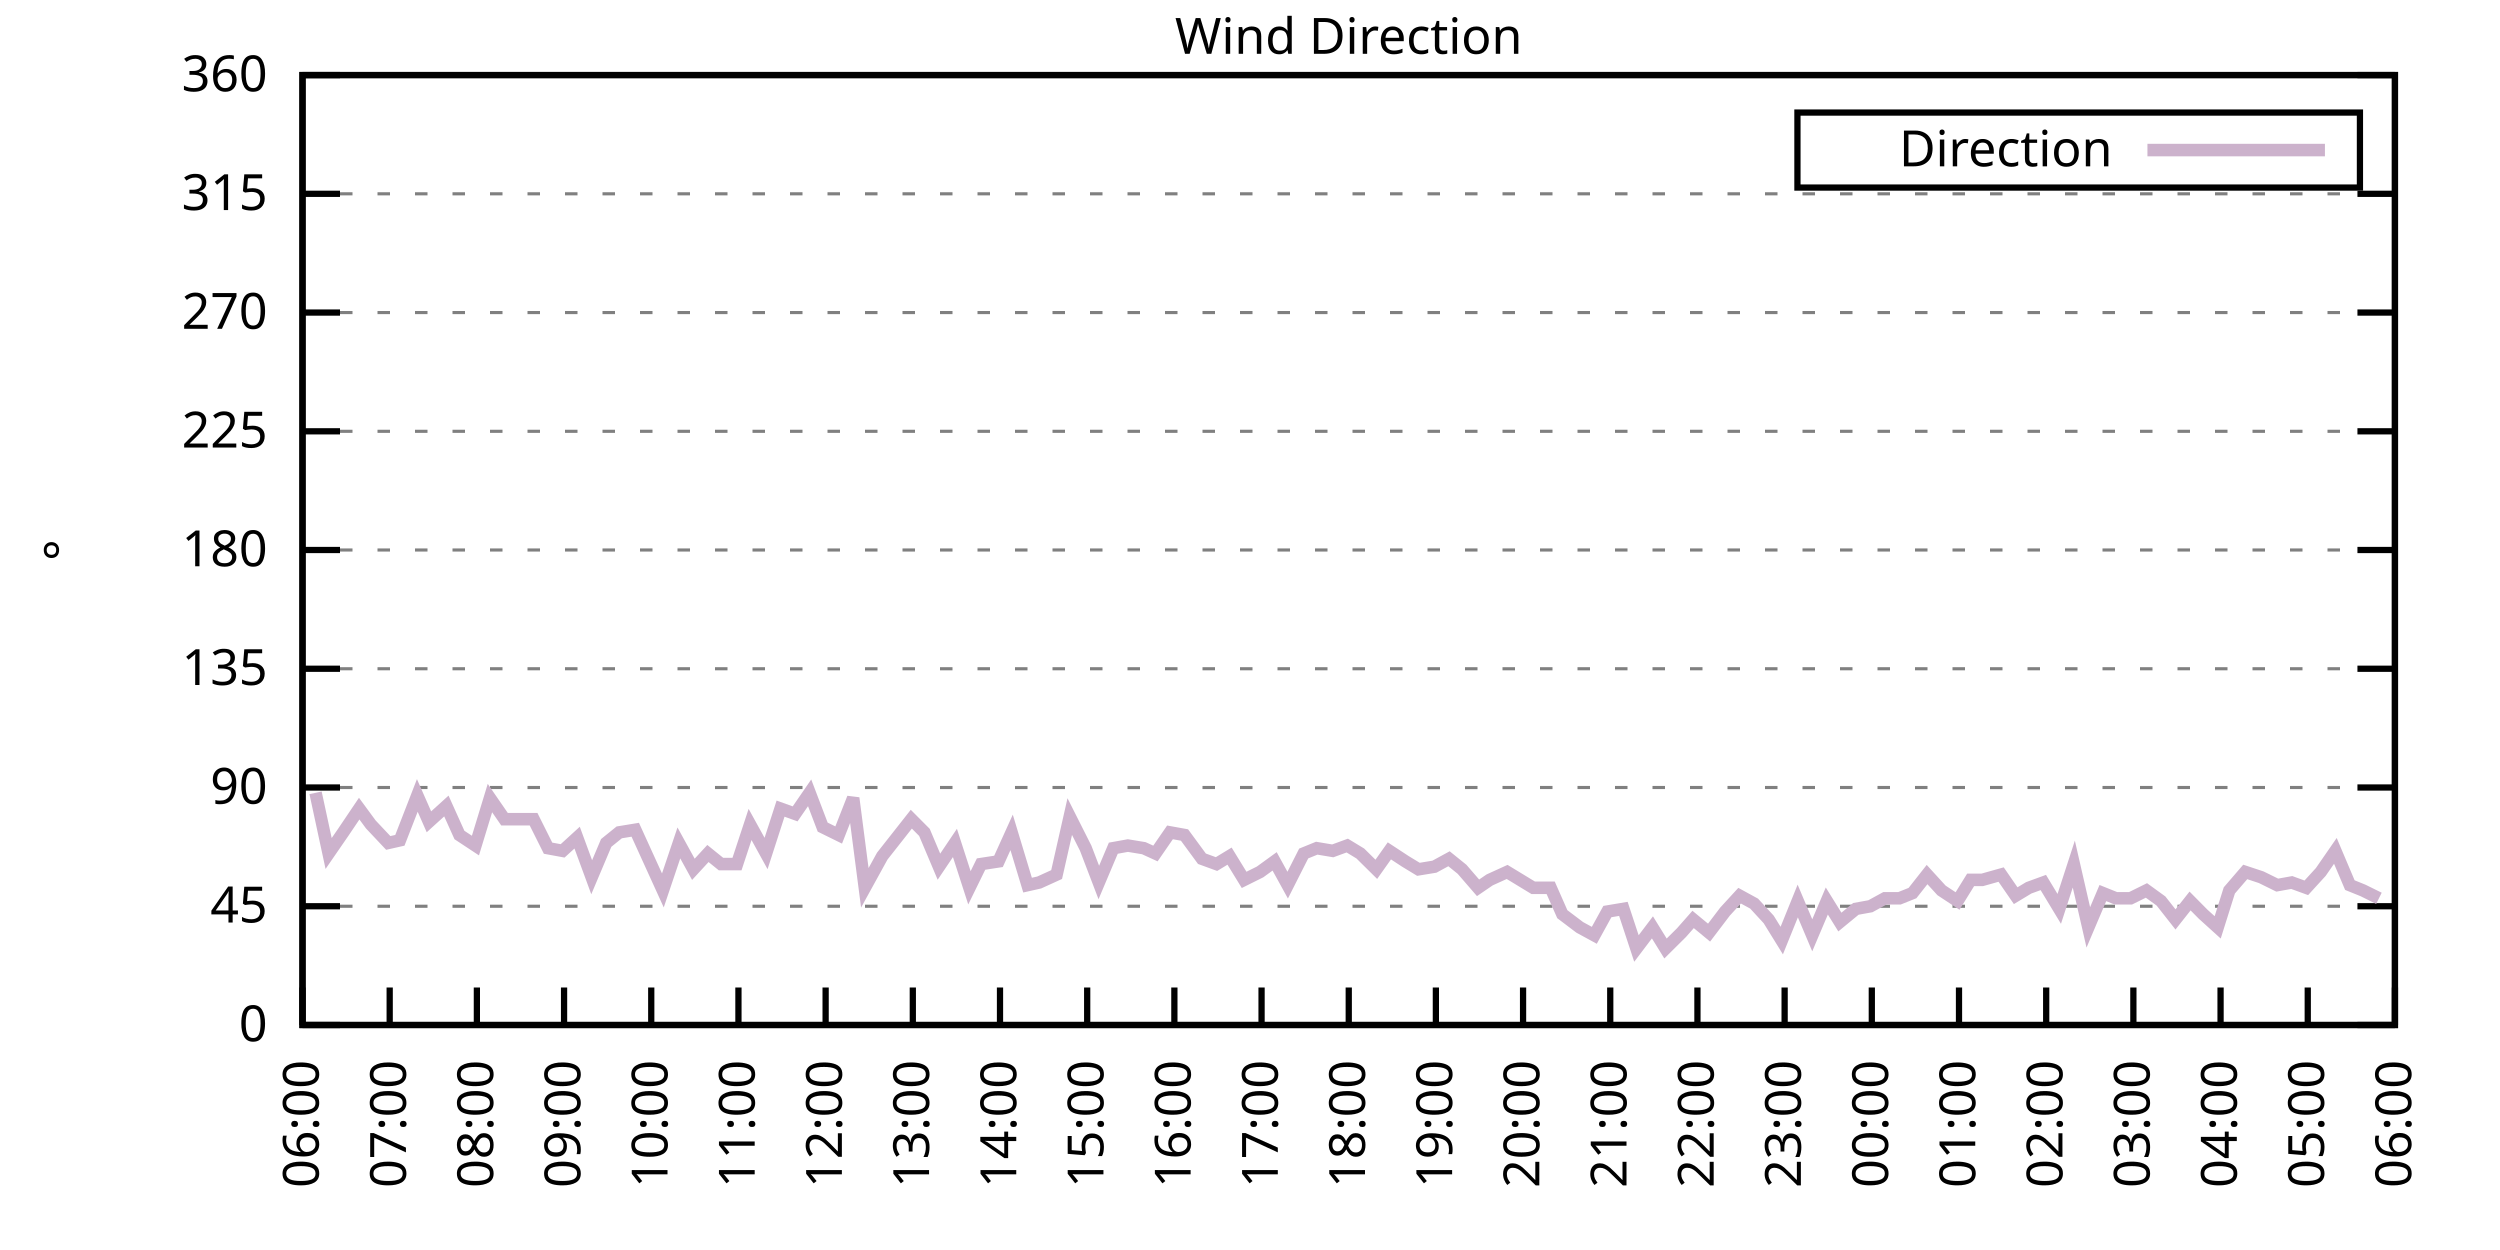
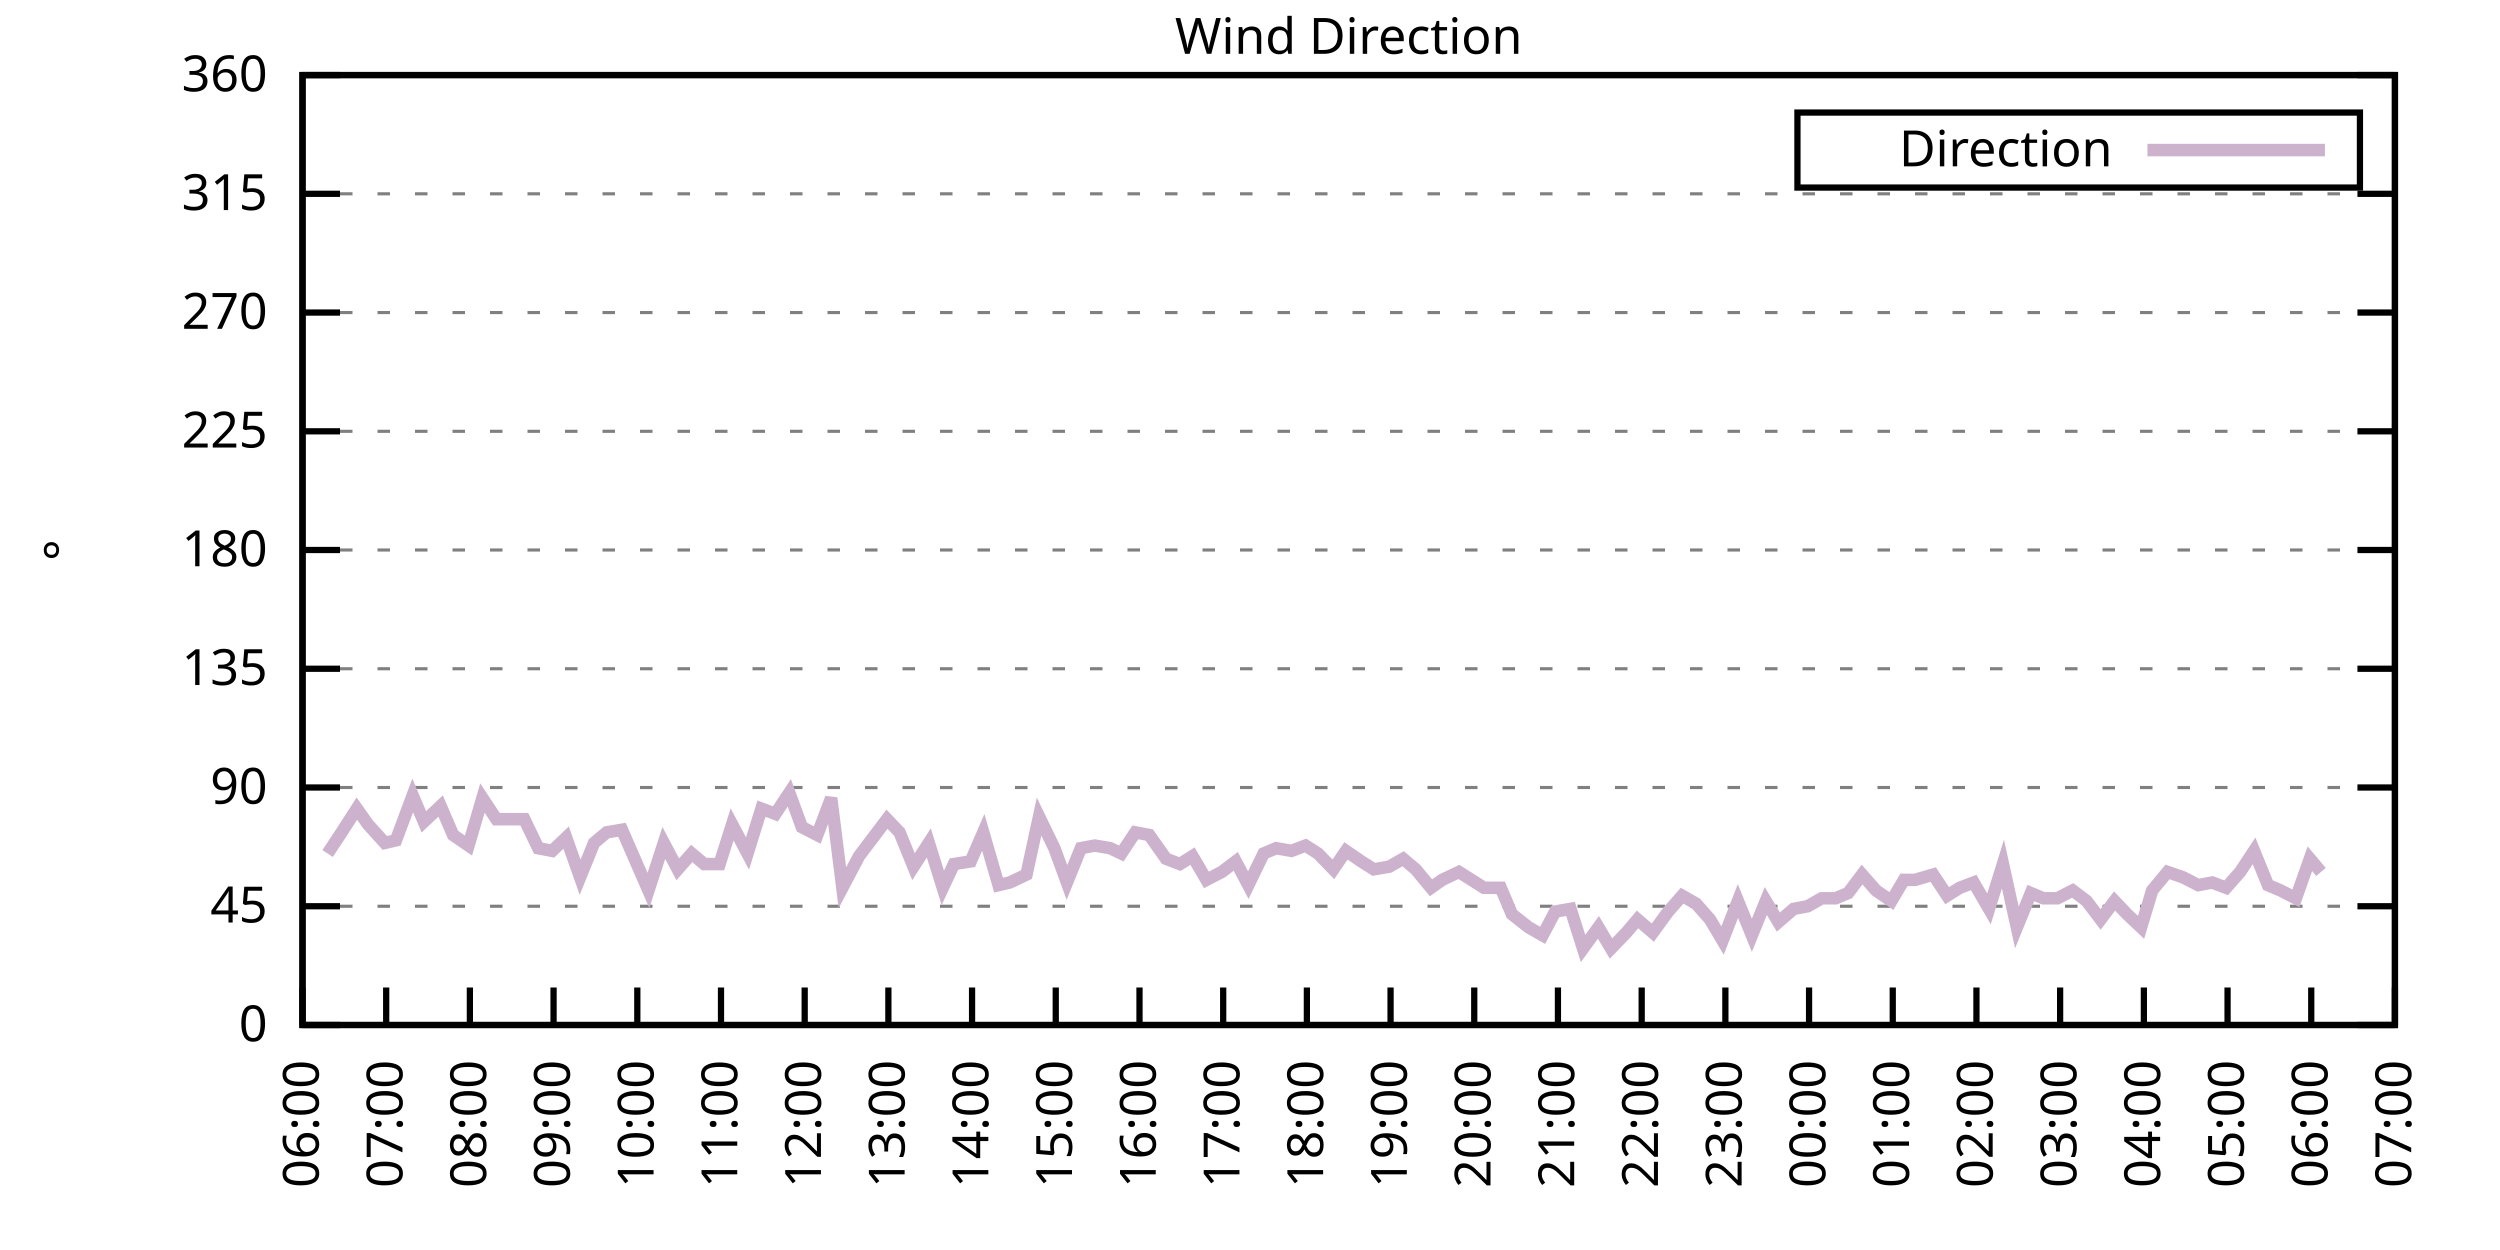
<svg xmlns="http://www.w3.org/2000/svg" xmlns:xlink="http://www.w3.org/1999/xlink" width="400" height="200" viewBox="0 0 400 200">
  <g id="gnuplot_canvas">
    <rect x="0" y="0" width="400" height="200" fill="none" />
    <defs>
      <circle id="gpDot" r="0.5" stroke-width="0.5" stroke="currentColor" />
      <path id="gpPt0" stroke-width="0.333" stroke="currentColor" d="M-1,0 h2 M0,-1 v2" />
      <path id="gpPt1" stroke-width="0.333" stroke="currentColor" d="M-1,-1 L1,1 M1,-1 L-1,1" />
      <path id="gpPt2" stroke-width="0.333" stroke="currentColor" d="M-1,0 L1,0 M0,-1 L0,1 M-1,-1 L1,1 M-1,1 L1,-1" />
      <rect id="gpPt3" stroke-width="0.333" stroke="currentColor" x="-1" y="-1" width="2" height="2" />
      <rect id="gpPt4" stroke-width="0.333" stroke="currentColor" fill="currentColor" x="-1" y="-1" width="2" height="2" />
      <circle id="gpPt5" stroke-width="0.333" stroke="currentColor" cx="0" cy="0" r="1" />
      <use xlink:href="#gpPt5" id="gpPt6" fill="currentColor" stroke="none" />
      <path id="gpPt7" stroke-width="0.333" stroke="currentColor" d="M0,-1.33 L-1.33,0.67 L1.33,0.67 z" />
      <use xlink:href="#gpPt7" id="gpPt8" fill="currentColor" stroke="none" />
      <use xlink:href="#gpPt7" id="gpPt9" stroke="currentColor" transform="rotate(180)" />
      <use xlink:href="#gpPt9" id="gpPt10" fill="currentColor" stroke="none" />
      <use xlink:href="#gpPt3" id="gpPt11" stroke="currentColor" transform="rotate(45)" />
      <use xlink:href="#gpPt11" id="gpPt12" fill="currentColor" stroke="none" />
      <path id="gpPt13" stroke-width="0.333" stroke="currentColor" d="M0,1.330 L1.265,0.411 L0.782,-1.067 L-0.782,-1.076 L-1.265,0.411 z" />
      <use xlink:href="#gpPt13" id="gpPt14" fill="currentColor" stroke="none" />
      <filter id="textbox" filterUnits="objectBoundingBox" x="0" y="0" height="1" width="1">
        <feFlood flood-color="white" flood-opacity="1" result="bgnd" />
        <feComposite in="SourceGraphic" in2="bgnd" operator="atop" />
      </filter>
      <filter id="greybox" filterUnits="objectBoundingBox" x="0" y="0" height="1" width="1">
        <feFlood flood-color="lightgrey" flood-opacity="1" result="grey" />
        <feComposite in="SourceGraphic" in2="grey" operator="atop" />
      </filter>
    </defs>
    <g fill="none" color="white" stroke="currentColor" stroke-width="1.00" stroke-linecap="butt" stroke-linejoin="miter">
</g>
    <g fill="none" color="black" stroke="currentColor" stroke-width="1.00" stroke-linecap="butt" stroke-linejoin="miter">
      <g stroke="none" shape-rendering="crispEdges">
        <polygon fill="rgb(255, 255, 255)" points="48.40,164.00 383.18,164.00 383.18,12.02 48.40,12.02 " />
      </g>
    </g>
    <g fill="none" color="black" stroke="currentColor" stroke-width="1.00" stroke-linecap="butt" stroke-linejoin="miter">
</g>
    <g fill="none" color="black" stroke="black" stroke-width="0.50" stroke-linecap="butt" stroke-linejoin="miter">
</g>
    <g fill="none" color="gray" stroke="currentColor" stroke-width="0.50" stroke-linecap="butt" stroke-linejoin="miter">
      <path stroke="gray" stroke-dasharray="2,4" class="gridline" d="M48.40,164.00 L383.19,164.00  " />
    </g>
    <g fill="none" color="gray" stroke="gray" stroke-width="1.00" stroke-linecap="butt" stroke-linejoin="miter">
</g>
    <g fill="none" color="black" stroke="currentColor" stroke-width="1.00" stroke-linecap="butt" stroke-linejoin="miter">
      <path stroke="black" d="M48.40,164.00 L54.40,164.00 M383.19,164.00 L377.19,164.00  " />
      <g transform="translate(42.80,166.60)" stroke="none" fill="black" font-family="Sans" font-size="8.00" text-anchor="end">
        <text>
          <tspan font-family="Sans"> 0</tspan>
        </text>
      </g>
    </g>
    <g fill="none" color="black" stroke="currentColor" stroke-width="1.00" stroke-linecap="butt" stroke-linejoin="miter">
</g>
    <g fill="none" color="black" stroke="black" stroke-width="0.50" stroke-linecap="butt" stroke-linejoin="miter">
</g>
    <g fill="none" color="gray" stroke="currentColor" stroke-width="0.50" stroke-linecap="butt" stroke-linejoin="miter">
      <path stroke="gray" stroke-dasharray="2,4" class="gridline" d="M48.40,145.00 L383.19,145.00  " />
    </g>
    <g fill="none" color="gray" stroke="gray" stroke-width="1.00" stroke-linecap="butt" stroke-linejoin="miter">
</g>
    <g fill="none" color="black" stroke="currentColor" stroke-width="1.00" stroke-linecap="butt" stroke-linejoin="miter">
      <path stroke="black" d="M48.40,145.00 L54.40,145.00 M383.19,145.00 L377.19,145.00  " />
      <g transform="translate(42.80,147.60)" stroke="none" fill="black" font-family="Sans" font-size="8.00" text-anchor="end">
        <text>
          <tspan font-family="Sans"> 45</tspan>
        </text>
      </g>
    </g>
    <g fill="none" color="black" stroke="currentColor" stroke-width="1.00" stroke-linecap="butt" stroke-linejoin="miter">
</g>
    <g fill="none" color="black" stroke="black" stroke-width="0.50" stroke-linecap="butt" stroke-linejoin="miter">
</g>
    <g fill="none" color="gray" stroke="currentColor" stroke-width="0.50" stroke-linecap="butt" stroke-linejoin="miter">
      <path stroke="gray" stroke-dasharray="2,4" class="gridline" d="M48.40,126.00 L383.19,126.00  " />
    </g>
    <g fill="none" color="gray" stroke="gray" stroke-width="1.00" stroke-linecap="butt" stroke-linejoin="miter">
</g>
    <g fill="none" color="black" stroke="currentColor" stroke-width="1.00" stroke-linecap="butt" stroke-linejoin="miter">
      <path stroke="black" d="M48.40,126.00 L54.40,126.00 M383.19,126.00 L377.19,126.00  " />
      <g transform="translate(42.80,128.60)" stroke="none" fill="black" font-family="Sans" font-size="8.00" text-anchor="end">
        <text>
          <tspan font-family="Sans"> 90</tspan>
        </text>
      </g>
    </g>
    <g fill="none" color="black" stroke="currentColor" stroke-width="1.00" stroke-linecap="butt" stroke-linejoin="miter">
</g>
    <g fill="none" color="black" stroke="black" stroke-width="0.50" stroke-linecap="butt" stroke-linejoin="miter">
</g>
    <g fill="none" color="gray" stroke="currentColor" stroke-width="0.50" stroke-linecap="butt" stroke-linejoin="miter">
      <path stroke="gray" stroke-dasharray="2,4" class="gridline" d="M48.40,107.00 L383.19,107.00  " />
    </g>
    <g fill="none" color="gray" stroke="gray" stroke-width="1.00" stroke-linecap="butt" stroke-linejoin="miter">
</g>
    <g fill="none" color="black" stroke="currentColor" stroke-width="1.00" stroke-linecap="butt" stroke-linejoin="miter">
      <path stroke="black" d="M48.40,107.00 L54.40,107.00 M383.19,107.00 L377.19,107.00  " />
      <g transform="translate(42.80,109.60)" stroke="none" fill="black" font-family="Sans" font-size="8.00" text-anchor="end">
        <text>
          <tspan font-family="Sans"> 135</tspan>
        </text>
      </g>
    </g>
    <g fill="none" color="black" stroke="currentColor" stroke-width="1.00" stroke-linecap="butt" stroke-linejoin="miter">
</g>
    <g fill="none" color="black" stroke="black" stroke-width="0.50" stroke-linecap="butt" stroke-linejoin="miter">
</g>
    <g fill="none" color="gray" stroke="currentColor" stroke-width="0.50" stroke-linecap="butt" stroke-linejoin="miter">
      <path stroke="gray" stroke-dasharray="2,4" class="gridline" d="M48.40,88.00 L383.19,88.00  " />
    </g>
    <g fill="none" color="gray" stroke="gray" stroke-width="1.00" stroke-linecap="butt" stroke-linejoin="miter">
</g>
    <g fill="none" color="black" stroke="currentColor" stroke-width="1.00" stroke-linecap="butt" stroke-linejoin="miter">
      <path stroke="black" d="M48.40,88.00 L54.40,88.00 M383.19,88.00 L377.19,88.00  " />
      <g transform="translate(42.80,90.60)" stroke="none" fill="black" font-family="Sans" font-size="8.00" text-anchor="end">
        <text>
          <tspan font-family="Sans"> 180</tspan>
        </text>
      </g>
    </g>
    <g fill="none" color="black" stroke="currentColor" stroke-width="1.00" stroke-linecap="butt" stroke-linejoin="miter">
</g>
    <g fill="none" color="black" stroke="black" stroke-width="0.50" stroke-linecap="butt" stroke-linejoin="miter">
</g>
    <g fill="none" color="gray" stroke="currentColor" stroke-width="0.50" stroke-linecap="butt" stroke-linejoin="miter">
      <path stroke="gray" stroke-dasharray="2,4" class="gridline" d="M48.40,69.01 L383.19,69.01  " />
    </g>
    <g fill="none" color="gray" stroke="gray" stroke-width="1.00" stroke-linecap="butt" stroke-linejoin="miter">
</g>
    <g fill="none" color="black" stroke="currentColor" stroke-width="1.00" stroke-linecap="butt" stroke-linejoin="miter">
      <path stroke="black" d="M48.40,69.01 L54.40,69.01 M383.19,69.01 L377.19,69.01  " />
      <g transform="translate(42.80,71.61)" stroke="none" fill="black" font-family="Sans" font-size="8.00" text-anchor="end">
        <text>
          <tspan font-family="Sans"> 225</tspan>
        </text>
      </g>
    </g>
    <g fill="none" color="black" stroke="currentColor" stroke-width="1.00" stroke-linecap="butt" stroke-linejoin="miter">
</g>
    <g fill="none" color="black" stroke="black" stroke-width="0.50" stroke-linecap="butt" stroke-linejoin="miter">
</g>
    <g fill="none" color="gray" stroke="currentColor" stroke-width="0.50" stroke-linecap="butt" stroke-linejoin="miter">
      <path stroke="gray" stroke-dasharray="2,4" class="gridline" d="M48.40,50.01 L383.19,50.01  " />
    </g>
    <g fill="none" color="gray" stroke="gray" stroke-width="1.00" stroke-linecap="butt" stroke-linejoin="miter">
</g>
    <g fill="none" color="black" stroke="currentColor" stroke-width="1.00" stroke-linecap="butt" stroke-linejoin="miter">
      <path stroke="black" d="M48.40,50.01 L54.40,50.01 M383.19,50.01 L377.19,50.01  " />
      <g transform="translate(42.80,52.61)" stroke="none" fill="black" font-family="Sans" font-size="8.00" text-anchor="end">
        <text>
          <tspan font-family="Sans"> 270</tspan>
        </text>
      </g>
    </g>
    <g fill="none" color="black" stroke="currentColor" stroke-width="1.00" stroke-linecap="butt" stroke-linejoin="miter">
</g>
    <g fill="none" color="black" stroke="black" stroke-width="0.50" stroke-linecap="butt" stroke-linejoin="miter">
</g>
    <g fill="none" color="gray" stroke="currentColor" stroke-width="0.50" stroke-linecap="butt" stroke-linejoin="miter">
      <path stroke="gray" stroke-dasharray="2,4" class="gridline" d="M48.40,31.01 L383.19,31.01  " />
    </g>
    <g fill="none" color="gray" stroke="gray" stroke-width="1.00" stroke-linecap="butt" stroke-linejoin="miter">
</g>
    <g fill="none" color="black" stroke="currentColor" stroke-width="1.00" stroke-linecap="butt" stroke-linejoin="miter">
      <path stroke="black" d="M48.40,31.01 L54.40,31.01 M383.19,31.01 L377.19,31.01  " />
      <g transform="translate(42.80,33.61)" stroke="none" fill="black" font-family="Sans" font-size="8.00" text-anchor="end">
        <text>
          <tspan font-family="Sans"> 315</tspan>
        </text>
      </g>
    </g>
    <g fill="none" color="black" stroke="currentColor" stroke-width="1.00" stroke-linecap="butt" stroke-linejoin="miter">
</g>
    <g fill="none" color="black" stroke="black" stroke-width="0.50" stroke-linecap="butt" stroke-linejoin="miter">
</g>
    <g fill="none" color="gray" stroke="currentColor" stroke-width="0.50" stroke-linecap="butt" stroke-linejoin="miter">
      <path stroke="gray" stroke-dasharray="2,4" class="gridline" d="M48.40,12.01 L383.19,12.01  " />
    </g>
    <g fill="none" color="gray" stroke="gray" stroke-width="1.00" stroke-linecap="butt" stroke-linejoin="miter">
</g>
    <g fill="none" color="black" stroke="currentColor" stroke-width="1.00" stroke-linecap="butt" stroke-linejoin="miter">
      <path stroke="black" d="M48.40,12.01 L54.40,12.01 M383.19,12.01 L377.19,12.01  " />
      <g transform="translate(42.80,14.61)" stroke="none" fill="black" font-family="Sans" font-size="8.00" text-anchor="end">
        <text>
          <tspan font-family="Sans"> 360</tspan>
        </text>
      </g>
    </g>
    <g fill="none" color="black" stroke="currentColor" stroke-width="1.00" stroke-linecap="butt" stroke-linejoin="miter">
      <path stroke="black" d="M48.40,164.00 L48.40,158.00  " />
      <g transform="translate(51.00,169.60) rotate(270.00)" stroke="none" fill="black" font-family="Sans" font-size="8.00" text-anchor="end">
        <text>
          <tspan font-family="Sans">06:00</tspan>
        </text>
      </g>
    </g>
    <g fill="none" color="black" stroke="currentColor" stroke-width="1.00" stroke-linecap="butt" stroke-linejoin="miter">
-       <path stroke="black" d="M62.35,164.00 L62.35,158.00  " />
-       <g transform="translate(64.95,169.60) rotate(270.00)" stroke="none" fill="black" font-family="Sans" font-size="8.00" text-anchor="end">
+       <path stroke="black" d="M61.79,164.00 L61.79,158.00  " />
+       <g transform="translate(64.39,169.60) rotate(270.00)" stroke="none" fill="black" font-family="Sans" font-size="8.00" text-anchor="end">
        <text>
          <tspan font-family="Sans">07:00</tspan>
        </text>
      </g>
    </g>
    <g fill="none" color="black" stroke="currentColor" stroke-width="1.00" stroke-linecap="butt" stroke-linejoin="miter">
-       <path stroke="black" d="M76.30,164.00 L76.30,158.00  " />
-       <g transform="translate(78.90,169.60) rotate(270.00)" stroke="none" fill="black" font-family="Sans" font-size="8.00" text-anchor="end">
+       <path stroke="black" d="M75.18,164.00 L75.18,158.00  " />
+       <g transform="translate(77.78,169.60) rotate(270.00)" stroke="none" fill="black" font-family="Sans" font-size="8.00" text-anchor="end">
        <text>
          <tspan font-family="Sans">08:00</tspan>
        </text>
      </g>
    </g>
    <g fill="none" color="black" stroke="currentColor" stroke-width="1.00" stroke-linecap="butt" stroke-linejoin="miter">
-       <path stroke="black" d="M90.25,164.00 L90.25,158.00  " />
-       <g transform="translate(92.85,169.60) rotate(270.00)" stroke="none" fill="black" font-family="Sans" font-size="8.00" text-anchor="end">
+       <path stroke="black" d="M88.57,164.00 L88.57,158.00  " />
+       <g transform="translate(91.17,169.60) rotate(270.00)" stroke="none" fill="black" font-family="Sans" font-size="8.00" text-anchor="end">
        <text>
          <tspan font-family="Sans">09:00</tspan>
        </text>
      </g>
    </g>
    <g fill="none" color="black" stroke="currentColor" stroke-width="1.00" stroke-linecap="butt" stroke-linejoin="miter">
-       <path stroke="black" d="M104.20,164.00 L104.20,158.00  " />
-       <g transform="translate(106.80,169.60) rotate(270.00)" stroke="none" fill="black" font-family="Sans" font-size="8.00" text-anchor="end">
+       <path stroke="black" d="M101.97,164.00 L101.97,158.00  " />
+       <g transform="translate(104.57,169.60) rotate(270.00)" stroke="none" fill="black" font-family="Sans" font-size="8.00" text-anchor="end">
        <text>
          <tspan font-family="Sans">10:00</tspan>
        </text>
      </g>
    </g>
    <g fill="none" color="black" stroke="currentColor" stroke-width="1.00" stroke-linecap="butt" stroke-linejoin="miter">
-       <path stroke="black" d="M118.15,164.00 L118.15,158.00  " />
-       <g transform="translate(120.75,169.60) rotate(270.00)" stroke="none" fill="black" font-family="Sans" font-size="8.00" text-anchor="end">
+       <path stroke="black" d="M115.36,164.00 L115.36,158.00  " />
+       <g transform="translate(117.96,169.60) rotate(270.00)" stroke="none" fill="black" font-family="Sans" font-size="8.00" text-anchor="end">
        <text>
          <tspan font-family="Sans">11:00</tspan>
        </text>
      </g>
    </g>
    <g fill="none" color="black" stroke="currentColor" stroke-width="1.00" stroke-linecap="butt" stroke-linejoin="miter">
-       <path stroke="black" d="M132.10,164.00 L132.10,158.00  " />
-       <g transform="translate(134.70,169.60) rotate(270.00)" stroke="none" fill="black" font-family="Sans" font-size="8.00" text-anchor="end">
+       <path stroke="black" d="M128.75,164.00 L128.75,158.00  " />
+       <g transform="translate(131.35,169.60) rotate(270.00)" stroke="none" fill="black" font-family="Sans" font-size="8.00" text-anchor="end">
        <text>
          <tspan font-family="Sans">12:00</tspan>
        </text>
      </g>
    </g>
    <g fill="none" color="black" stroke="currentColor" stroke-width="1.00" stroke-linecap="butt" stroke-linejoin="miter">
-       <path stroke="black" d="M146.05,164.00 L146.05,158.00  " />
-       <g transform="translate(148.65,169.60) rotate(270.00)" stroke="none" fill="black" font-family="Sans" font-size="8.00" text-anchor="end">
+       <path stroke="black" d="M142.14,164.00 L142.14,158.00  " />
+       <g transform="translate(144.74,169.60) rotate(270.00)" stroke="none" fill="black" font-family="Sans" font-size="8.00" text-anchor="end">
        <text>
          <tspan font-family="Sans">13:00</tspan>
        </text>
      </g>
    </g>
    <g fill="none" color="black" stroke="currentColor" stroke-width="1.00" stroke-linecap="butt" stroke-linejoin="miter">
-       <path stroke="black" d="M160.00,164.00 L160.00,158.00  " />
-       <g transform="translate(162.60,169.60) rotate(270.00)" stroke="none" fill="black" font-family="Sans" font-size="8.00" text-anchor="end">
+       <path stroke="black" d="M155.53,164.00 L155.53,158.00  " />
+       <g transform="translate(158.13,169.60) rotate(270.00)" stroke="none" fill="black" font-family="Sans" font-size="8.00" text-anchor="end">
        <text>
          <tspan font-family="Sans">14:00</tspan>
        </text>
      </g>
    </g>
    <g fill="none" color="black" stroke="currentColor" stroke-width="1.00" stroke-linecap="butt" stroke-linejoin="miter">
-       <path stroke="black" d="M173.95,164.00 L173.95,158.00  " />
-       <g transform="translate(176.55,169.60) rotate(270.00)" stroke="none" fill="black" font-family="Sans" font-size="8.00" text-anchor="end">
+       <path stroke="black" d="M168.92,164.00 L168.92,158.00  " />
+       <g transform="translate(171.52,169.60) rotate(270.00)" stroke="none" fill="black" font-family="Sans" font-size="8.00" text-anchor="end">
        <text>
          <tspan font-family="Sans">15:00</tspan>
        </text>
      </g>
    </g>
    <g fill="none" color="black" stroke="currentColor" stroke-width="1.00" stroke-linecap="butt" stroke-linejoin="miter">
-       <path stroke="black" d="M187.90,164.00 L187.90,158.00  " />
-       <g transform="translate(190.50,169.60) rotate(270.00)" stroke="none" fill="black" font-family="Sans" font-size="8.00" text-anchor="end">
+       <path stroke="black" d="M182.32,164.00 L182.32,158.00  " />
+       <g transform="translate(184.92,169.60) rotate(270.00)" stroke="none" fill="black" font-family="Sans" font-size="8.00" text-anchor="end">
        <text>
          <tspan font-family="Sans">16:00</tspan>
        </text>
      </g>
    </g>
    <g fill="none" color="black" stroke="currentColor" stroke-width="1.00" stroke-linecap="butt" stroke-linejoin="miter">
-       <path stroke="black" d="M201.85,164.00 L201.85,158.00  " />
-       <g transform="translate(204.45,169.60) rotate(270.00)" stroke="none" fill="black" font-family="Sans" font-size="8.00" text-anchor="end">
+       <path stroke="black" d="M195.71,164.00 L195.71,158.00  " />
+       <g transform="translate(198.31,169.60) rotate(270.00)" stroke="none" fill="black" font-family="Sans" font-size="8.00" text-anchor="end">
        <text>
          <tspan font-family="Sans">17:00</tspan>
        </text>
      </g>
    </g>
    <g fill="none" color="black" stroke="currentColor" stroke-width="1.00" stroke-linecap="butt" stroke-linejoin="miter">
-       <path stroke="black" d="M215.80,164.00 L215.80,158.00  " />
-       <g transform="translate(218.40,169.60) rotate(270.00)" stroke="none" fill="black" font-family="Sans" font-size="8.00" text-anchor="end">
+       <path stroke="black" d="M209.10,164.00 L209.10,158.00  " />
+       <g transform="translate(211.70,169.60) rotate(270.00)" stroke="none" fill="black" font-family="Sans" font-size="8.00" text-anchor="end">
        <text>
          <tspan font-family="Sans">18:00</tspan>
        </text>
      </g>
    </g>
    <g fill="none" color="black" stroke="currentColor" stroke-width="1.00" stroke-linecap="butt" stroke-linejoin="miter">
-       <path stroke="black" d="M229.74,164.00 L229.74,158.00  " />
-       <g transform="translate(232.34,169.60) rotate(270.00)" stroke="none" fill="black" font-family="Sans" font-size="8.00" text-anchor="end">
+       <path stroke="black" d="M222.49,164.00 L222.49,158.00  " />
+       <g transform="translate(225.09,169.60) rotate(270.00)" stroke="none" fill="black" font-family="Sans" font-size="8.00" text-anchor="end">
        <text>
          <tspan font-family="Sans">19:00</tspan>
        </text>
      </g>
    </g>
    <g fill="none" color="black" stroke="currentColor" stroke-width="1.00" stroke-linecap="butt" stroke-linejoin="miter">
-       <path stroke="black" d="M243.69,164.00 L243.69,158.00  " />
-       <g transform="translate(246.29,169.60) rotate(270.00)" stroke="none" fill="black" font-family="Sans" font-size="8.00" text-anchor="end">
+       <path stroke="black" d="M235.88,164.00 L235.88,158.00  " />
+       <g transform="translate(238.48,169.60) rotate(270.00)" stroke="none" fill="black" font-family="Sans" font-size="8.00" text-anchor="end">
        <text>
          <tspan font-family="Sans">20:00</tspan>
        </text>
      </g>
    </g>
    <g fill="none" color="black" stroke="currentColor" stroke-width="1.00" stroke-linecap="butt" stroke-linejoin="miter">
-       <path stroke="black" d="M257.64,164.00 L257.64,158.00  " />
-       <g transform="translate(260.24,169.60) rotate(270.00)" stroke="none" fill="black" font-family="Sans" font-size="8.00" text-anchor="end">
+       <path stroke="black" d="M249.27,164.00 L249.27,158.00  " />
+       <g transform="translate(251.87,169.60) rotate(270.00)" stroke="none" fill="black" font-family="Sans" font-size="8.00" text-anchor="end">
        <text>
          <tspan font-family="Sans">21:00</tspan>
        </text>
      </g>
    </g>
    <g fill="none" color="black" stroke="currentColor" stroke-width="1.00" stroke-linecap="butt" stroke-linejoin="miter">
-       <path stroke="black" d="M271.59,164.00 L271.59,158.00  " />
-       <g transform="translate(274.19,169.60) rotate(270.00)" stroke="none" fill="black" font-family="Sans" font-size="8.00" text-anchor="end">
+       <path stroke="black" d="M262.67,164.00 L262.67,158.00  " />
+       <g transform="translate(265.27,169.60) rotate(270.00)" stroke="none" fill="black" font-family="Sans" font-size="8.00" text-anchor="end">
        <text>
          <tspan font-family="Sans">22:00</tspan>
        </text>
      </g>
    </g>
    <g fill="none" color="black" stroke="currentColor" stroke-width="1.00" stroke-linecap="butt" stroke-linejoin="miter">
-       <path stroke="black" d="M285.54,164.00 L285.54,158.00  " />
-       <g transform="translate(288.14,169.60) rotate(270.00)" stroke="none" fill="black" font-family="Sans" font-size="8.00" text-anchor="end">
+       <path stroke="black" d="M276.06,164.00 L276.06,158.00  " />
+       <g transform="translate(278.66,169.60) rotate(270.00)" stroke="none" fill="black" font-family="Sans" font-size="8.00" text-anchor="end">
        <text>
          <tspan font-family="Sans">23:00</tspan>
        </text>
      </g>
    </g>
    <g fill="none" color="black" stroke="currentColor" stroke-width="1.00" stroke-linecap="butt" stroke-linejoin="miter">
-       <path stroke="black" d="M299.49,164.00 L299.49,158.00  " />
-       <g transform="translate(302.09,169.60) rotate(270.00)" stroke="none" fill="black" font-family="Sans" font-size="8.00" text-anchor="end">
+       <path stroke="black" d="M289.45,164.00 L289.45,158.00  " />
+       <g transform="translate(292.05,169.60) rotate(270.00)" stroke="none" fill="black" font-family="Sans" font-size="8.00" text-anchor="end">
        <text>
          <tspan font-family="Sans">00:00</tspan>
        </text>
      </g>
    </g>
    <g fill="none" color="black" stroke="currentColor" stroke-width="1.00" stroke-linecap="butt" stroke-linejoin="miter">
-       <path stroke="black" d="M313.44,164.00 L313.44,158.00  " />
-       <g transform="translate(316.04,169.60) rotate(270.00)" stroke="none" fill="black" font-family="Sans" font-size="8.00" text-anchor="end">
+       <path stroke="black" d="M302.84,164.00 L302.84,158.00  " />
+       <g transform="translate(305.44,169.60) rotate(270.00)" stroke="none" fill="black" font-family="Sans" font-size="8.00" text-anchor="end">
        <text>
          <tspan font-family="Sans">01:00</tspan>
        </text>
      </g>
    </g>
    <g fill="none" color="black" stroke="currentColor" stroke-width="1.00" stroke-linecap="butt" stroke-linejoin="miter">
-       <path stroke="black" d="M327.39,164.00 L327.39,158.00  " />
-       <g transform="translate(329.99,169.60) rotate(270.00)" stroke="none" fill="black" font-family="Sans" font-size="8.00" text-anchor="end">
+       <path stroke="black" d="M316.23,164.00 L316.23,158.00  " />
+       <g transform="translate(318.83,169.60) rotate(270.00)" stroke="none" fill="black" font-family="Sans" font-size="8.00" text-anchor="end">
        <text>
          <tspan font-family="Sans">02:00</tspan>
        </text>
      </g>
    </g>
    <g fill="none" color="black" stroke="currentColor" stroke-width="1.00" stroke-linecap="butt" stroke-linejoin="miter">
-       <path stroke="black" d="M341.34,164.00 L341.34,158.00  " />
-       <g transform="translate(343.94,169.60) rotate(270.00)" stroke="none" fill="black" font-family="Sans" font-size="8.00" text-anchor="end">
+       <path stroke="black" d="M329.62,164.00 L329.62,158.00  " />
+       <g transform="translate(332.22,169.60) rotate(270.00)" stroke="none" fill="black" font-family="Sans" font-size="8.00" text-anchor="end">
        <text>
          <tspan font-family="Sans">03:00</tspan>
        </text>
      </g>
    </g>
    <g fill="none" color="black" stroke="currentColor" stroke-width="1.00" stroke-linecap="butt" stroke-linejoin="miter">
-       <path stroke="black" d="M355.29,164.00 L355.29,158.00  " />
-       <g transform="translate(357.89,169.60) rotate(270.00)" stroke="none" fill="black" font-family="Sans" font-size="8.00" text-anchor="end">
+       <path stroke="black" d="M343.02,164.00 L343.02,158.00  " />
+       <g transform="translate(345.62,169.60) rotate(270.00)" stroke="none" fill="black" font-family="Sans" font-size="8.00" text-anchor="end">
        <text>
          <tspan font-family="Sans">04:00</tspan>
        </text>
      </g>
    </g>
    <g fill="none" color="black" stroke="currentColor" stroke-width="1.00" stroke-linecap="butt" stroke-linejoin="miter">
-       <path stroke="black" d="M369.24,164.00 L369.24,158.00  " />
-       <g transform="translate(371.84,169.60) rotate(270.00)" stroke="none" fill="black" font-family="Sans" font-size="8.00" text-anchor="end">
+       <path stroke="black" d="M356.41,164.00 L356.41,158.00  " />
+       <g transform="translate(359.01,169.60) rotate(270.00)" stroke="none" fill="black" font-family="Sans" font-size="8.00" text-anchor="end">
        <text>
          <tspan font-family="Sans">05:00</tspan>
+         </text>
+       </g>
+     </g>
+     <g fill="none" color="black" stroke="currentColor" stroke-width="1.00" stroke-linecap="butt" stroke-linejoin="miter">
+       <path stroke="black" d="M369.80,164.00 L369.80,158.00  " />
+       <g transform="translate(372.40,169.60) rotate(270.00)" stroke="none" fill="black" font-family="Sans" font-size="8.00" text-anchor="end">
+         <text>
+           <tspan font-family="Sans">06:00</tspan>
        </text>
      </g>
    </g>
    <g fill="none" color="black" stroke="currentColor" stroke-width="1.00" stroke-linecap="butt" stroke-linejoin="miter">
      <path stroke="black" d="M383.19,164.00 L383.19,158.00  " />
      <g transform="translate(385.79,169.60) rotate(270.00)" stroke="none" fill="black" font-family="Sans" font-size="8.00" text-anchor="end">
        <text>
-           <tspan font-family="Sans">06:00</tspan>
+           <tspan font-family="Sans">07:00</tspan>
        </text>
      </g>
    </g>
    <g fill="none" color="black" stroke="currentColor" stroke-width="1.00" stroke-linecap="butt" stroke-linejoin="miter">
</g>
    <g fill="none" color="black" stroke="currentColor" stroke-width="1.00" stroke-linecap="butt" stroke-linejoin="miter">
      <path stroke="black" d="M48.40,12.01 L48.40,164.00 L383.19,164.00 L383.19,12.01 L48.40,12.01 Z  " />
    </g>
    <g fill="none" color="black" stroke="currentColor" stroke-width="1.00" stroke-linecap="butt" stroke-linejoin="miter">
</g>
    <g fill="none" color="black" stroke="currentColor" stroke-width="1.00" stroke-linecap="butt" stroke-linejoin="miter">
      <path stroke="black" d="M287.59,30.01 L287.59,18.01 L377.59,18.01 L377.59,30.01 L287.59,30.01 Z  " />
    </g>
    <g id="Wind_direction_plot_1">
      <g fill="none" color="white" stroke="black" stroke-width="2.00" stroke-linecap="butt" stroke-linejoin="miter">
</g>
      <g fill="none" color="black" stroke="currentColor" stroke-width="2.00" stroke-linecap="butt" stroke-linejoin="miter">
        <g transform="translate(337.99,26.61)" stroke="none" fill="black" font-family="Sans" font-size="8.00" text-anchor="end">
          <text>
            <tspan font-family="Sans">Direction</tspan>
          </text>
        </g>
      </g>
      <g fill="none" color="black" stroke="currentColor" stroke-width="2.00" stroke-linecap="butt" stroke-linejoin="miter">
-         <path stroke="rgb(204, 178, 204)" d="M343.59,24.01 L371.99,24.01 M50.49,126.85 L52.58,136.56 L54.91,133.18 L57.47,129.38 L59.33,131.91 L62.12,134.87   L63.98,134.45 L66.77,127.27 L68.63,131.49 L71.42,128.96 L73.51,133.60 L76.07,135.29 L78.39,127.69 L80.72,131.07   L85.37,131.07 L87.69,135.71 L90.02,136.14 L92.34,134.02 L94.67,140.36 L96.99,134.87 L99.08,133.18 L101.64,132.76   L106.06,142.47 L108.62,134.87 L110.94,139.09 L113.27,136.56 L115.36,138.25 L117.92,138.25 L120.01,131.91 L122.57,136.56   L124.89,129.38 L127.22,130.22 L129.54,126.85 L131.63,132.34 L134.19,133.60 L136.51,127.69 L138.37,142.05 L141.16,136.98   L143.49,134.02 L145.81,131.07 L147.91,133.18 L150.23,138.67 L152.79,134.87 L155.11,142.05 L156.97,138.25 L159.76,137.82   L161.86,133.18 L164.41,141.62 L166.27,141.20 L169.06,139.93 L171.16,130.65 L173.71,135.71 L175.81,141.20 L178.13,135.71   L180.46,135.29 L183.01,135.71 L184.87,136.56 L187.20,133.18 L189.52,133.60 L192.31,137.40 L194.64,138.25 L196.73,136.98   L199.06,140.78 L201.61,139.51 L203.94,137.82 L206.03,141.62 L208.59,136.56 L210.68,135.71 L213.24,136.14 L215.56,135.29   L217.65,136.56 L220.21,139.09 L222.30,136.14 L224.86,137.82 L226.95,139.09 L229.51,138.67 L231.84,137.40 L233.93,139.09   L236.49,142.05 L238.35,140.78 L241.14,139.51 L243.23,140.78 L245.32,142.05 L248.11,142.05 L249.97,146.27 L252.76,148.38   L255.09,149.65 L257.18,145.85 L259.74,145.42 L261.83,151.76 L264.39,148.38 L266.48,151.76 L269.04,149.22 L270.90,147.11   L273.45,149.22 L276.01,145.85 L278.34,143.31 L280.66,144.58 L282.99,147.11 L285.08,150.49 L287.64,144.16 L289.96,149.65   L292.29,144.16 L294.38,147.53 L296.94,145.42 L299.26,145.00 L301.58,143.73 L303.91,143.73 L306.00,142.89 L308.33,139.93   L310.65,142.47 L313.21,144.16 L315.30,140.78 L317.16,140.78 L320.18,139.93 L322.51,143.31 L324.60,142.05 L326.93,141.20   L329.48,145.42 L331.81,138.25 L334.13,148.38 L336.46,142.89 L338.55,143.73 L340.88,143.73 L343.43,142.47 L345.76,144.16   L348.08,147.11 L350.41,144.16 L352.50,146.27 L354.83,148.38 L356.69,142.47 L359.24,139.51 L361.80,140.36 L364.36,141.62   L366.68,141.20 L369.01,142.05 L371.33,139.51 L373.66,136.14 L375.98,141.62 L378.08,142.47 L380.63,143.73  " />
+         <path stroke="rgb(204, 178, 204)" d="M343.59,24.01 L371.99,24.01 M52.42,136.56 L54.65,133.18 L57.10,129.38 L58.89,131.91 L61.57,134.87 L63.35,134.45   L66.03,127.27 L67.82,131.49 L70.50,128.96 L72.50,133.60 L74.96,135.29 L77.19,127.69 L79.42,131.07 L83.89,131.07   L86.12,135.71 L88.35,136.14 L90.58,134.02 L92.82,140.36 L95.05,134.87 L97.06,133.18 L99.51,132.76 L103.75,142.47   L106.21,134.87 L108.44,139.09 L110.67,136.56 L112.68,138.25 L115.13,138.25 L117.14,131.91 L119.60,136.56 L121.83,129.38   L124.06,130.22 L126.29,126.85 L128.30,132.34 L130.76,133.60 L132.99,127.69 L134.78,142.05 L137.45,136.98 L139.69,134.02   L141.92,131.07 L143.93,133.18 L146.16,138.67 L148.61,134.87 L150.85,142.05 L152.63,138.25 L155.31,137.82 L157.32,133.18   L159.77,141.62 L161.56,141.20 L164.24,139.93 L166.25,130.65 L168.70,135.71 L170.71,141.20 L172.94,135.71 L175.17,135.29   L177.63,135.71 L179.41,136.56 L181.65,133.18 L183.88,133.60 L186.56,137.40 L188.79,138.25 L190.80,136.98 L193.03,140.78   L195.48,139.51 L197.72,137.82 L199.73,141.62 L202.18,136.56 L204.19,135.71 L206.64,136.14 L208.88,135.29 L210.88,136.56   L213.34,139.09 L215.35,136.14 L217.80,137.82 L219.81,139.09 L222.27,138.67 L224.50,137.40 L226.51,139.09 L228.96,142.05   L230.75,140.78 L233.43,139.51 L235.44,140.78 L237.44,142.05 L240.12,142.05 L241.91,146.27 L244.59,148.38 L246.82,149.65   L248.83,145.85 L251.28,145.42 L253.29,151.76 L255.75,148.38 L257.76,151.76 L260.21,149.22 L262.00,147.11 L264.45,149.22   L266.91,145.85 L269.14,143.31 L271.37,144.58 L273.60,147.11 L275.61,150.49 L278.07,144.16 L280.30,149.65 L282.53,144.16   L284.54,147.53 L286.99,145.42 L289.23,145.00 L291.46,143.73 L293.69,143.73 L295.70,142.89 L297.93,139.93 L300.16,142.47   L302.62,144.16 L304.63,140.78 L306.41,140.78 L309.31,139.93 L311.54,143.31 L313.55,142.05 L315.79,141.20 L318.24,145.42   L320.47,138.25 L322.70,148.38 L324.94,142.89 L326.95,143.73 L329.18,143.73 L331.63,142.47 L333.86,144.16 L336.10,147.11   L338.33,144.16 L340.34,146.27 L342.57,148.38 L344.35,142.47 L346.81,139.51 L349.26,140.36 L351.72,141.62 L353.95,141.20   L356.18,142.05 L358.42,139.51 L360.65,136.14 L362.88,141.62 L364.89,142.47 L367.34,143.73 L369.58,137.40 L371.36,139.51    " />
      </g>
    </g>
    <g fill="none" color="black" stroke="currentColor" stroke-width="2.00" stroke-linecap="butt" stroke-linejoin="miter">
</g>
    <g fill="none" color="black" stroke="black" stroke-width="1.00" stroke-linecap="butt" stroke-linejoin="miter">
</g>
    <g fill="none" color="black" stroke="currentColor" stroke-width="1.00" stroke-linecap="butt" stroke-linejoin="miter">
      <path stroke="black" d="M48.40,12.01 L48.40,164.00 L383.19,164.00 L383.19,12.01 L48.40,12.01 Z  " />
      <g transform="translate(12.80,88.01) rotate(270.00)" stroke="none" fill="black" font-family="Sans" font-size="8.00" text-anchor="middle">
        <text>
          <tspan font-family="Sans">°</tspan>
        </text>
      </g>
    </g>
    <g fill="none" color="black" stroke="currentColor" stroke-width="1.00" stroke-linecap="butt" stroke-linejoin="miter">
</g>
    <g fill="none" color="black" stroke="currentColor" stroke-width="1.00" stroke-linecap="butt" stroke-linejoin="miter">
      <g transform="translate(215.79,8.61)" stroke="none" fill="black" font-family="Sans" font-size="8.00" text-anchor="middle">
        <text>
          <tspan font-family="Sans">Wind Direction</tspan>
        </text>
      </g>
    </g>
    <g fill="none" color="black" stroke="currentColor" stroke-width="1.00" stroke-linecap="butt" stroke-linejoin="miter">
</g>
  </g>
</svg>
